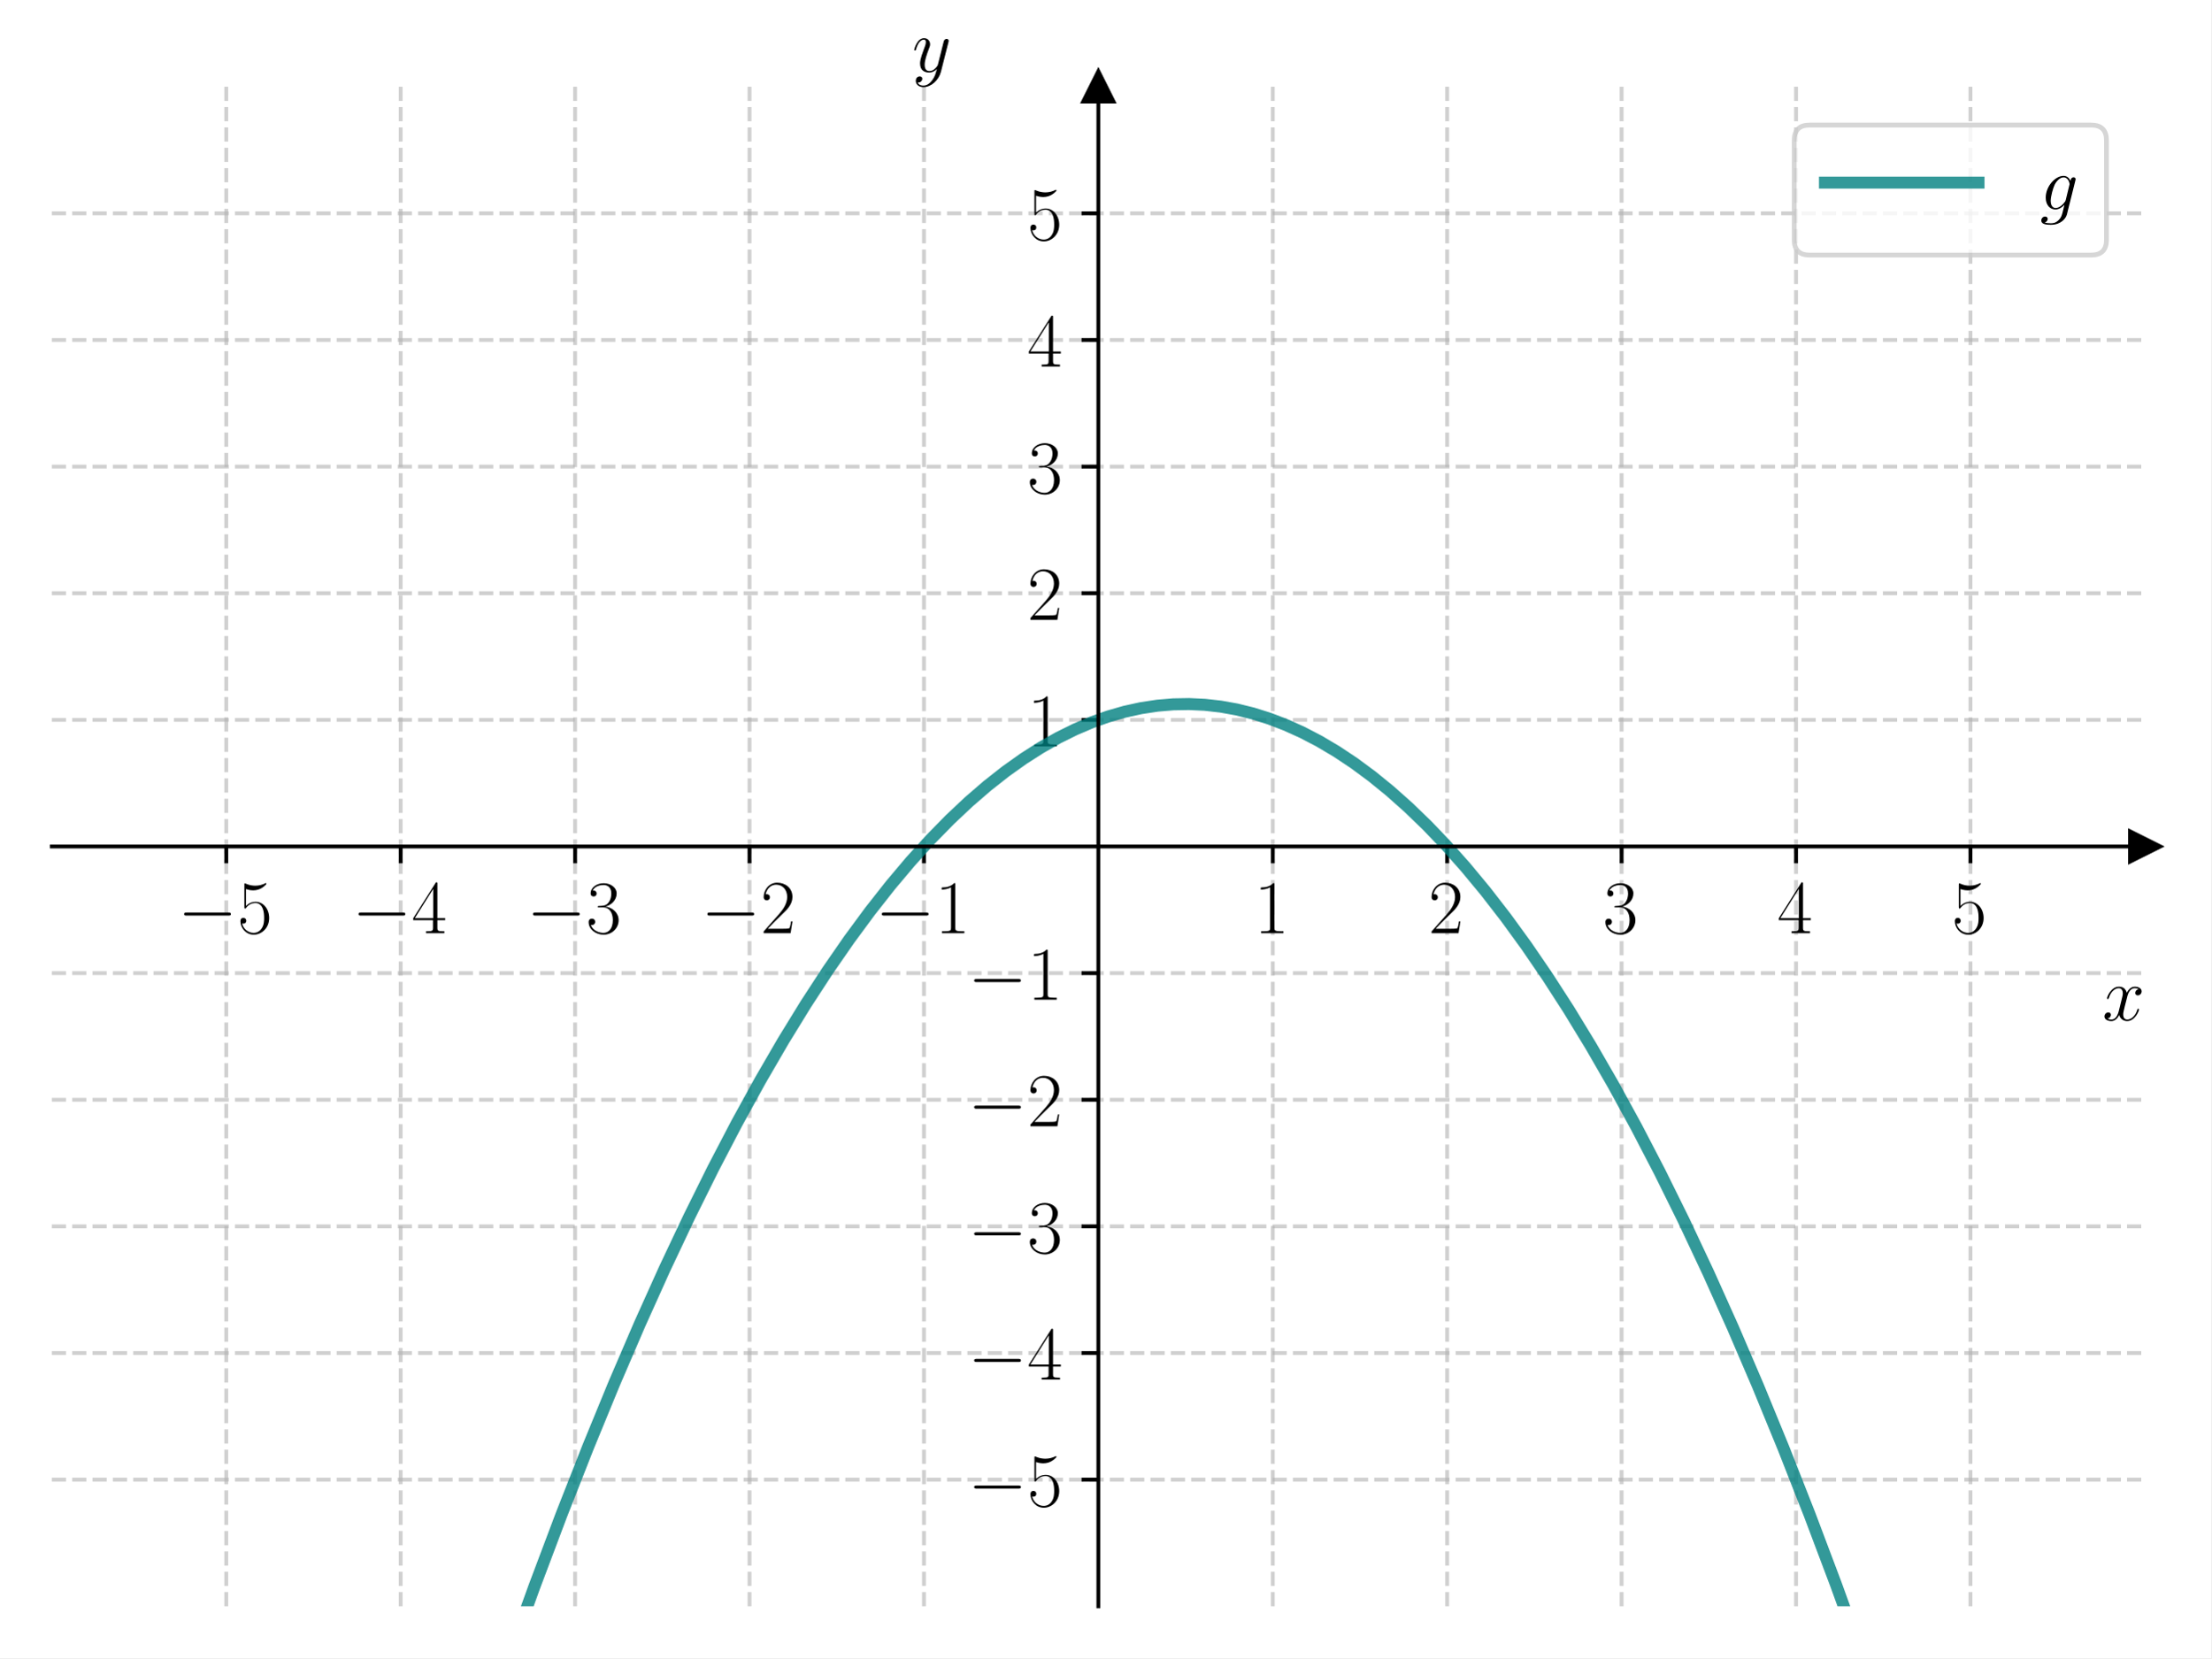
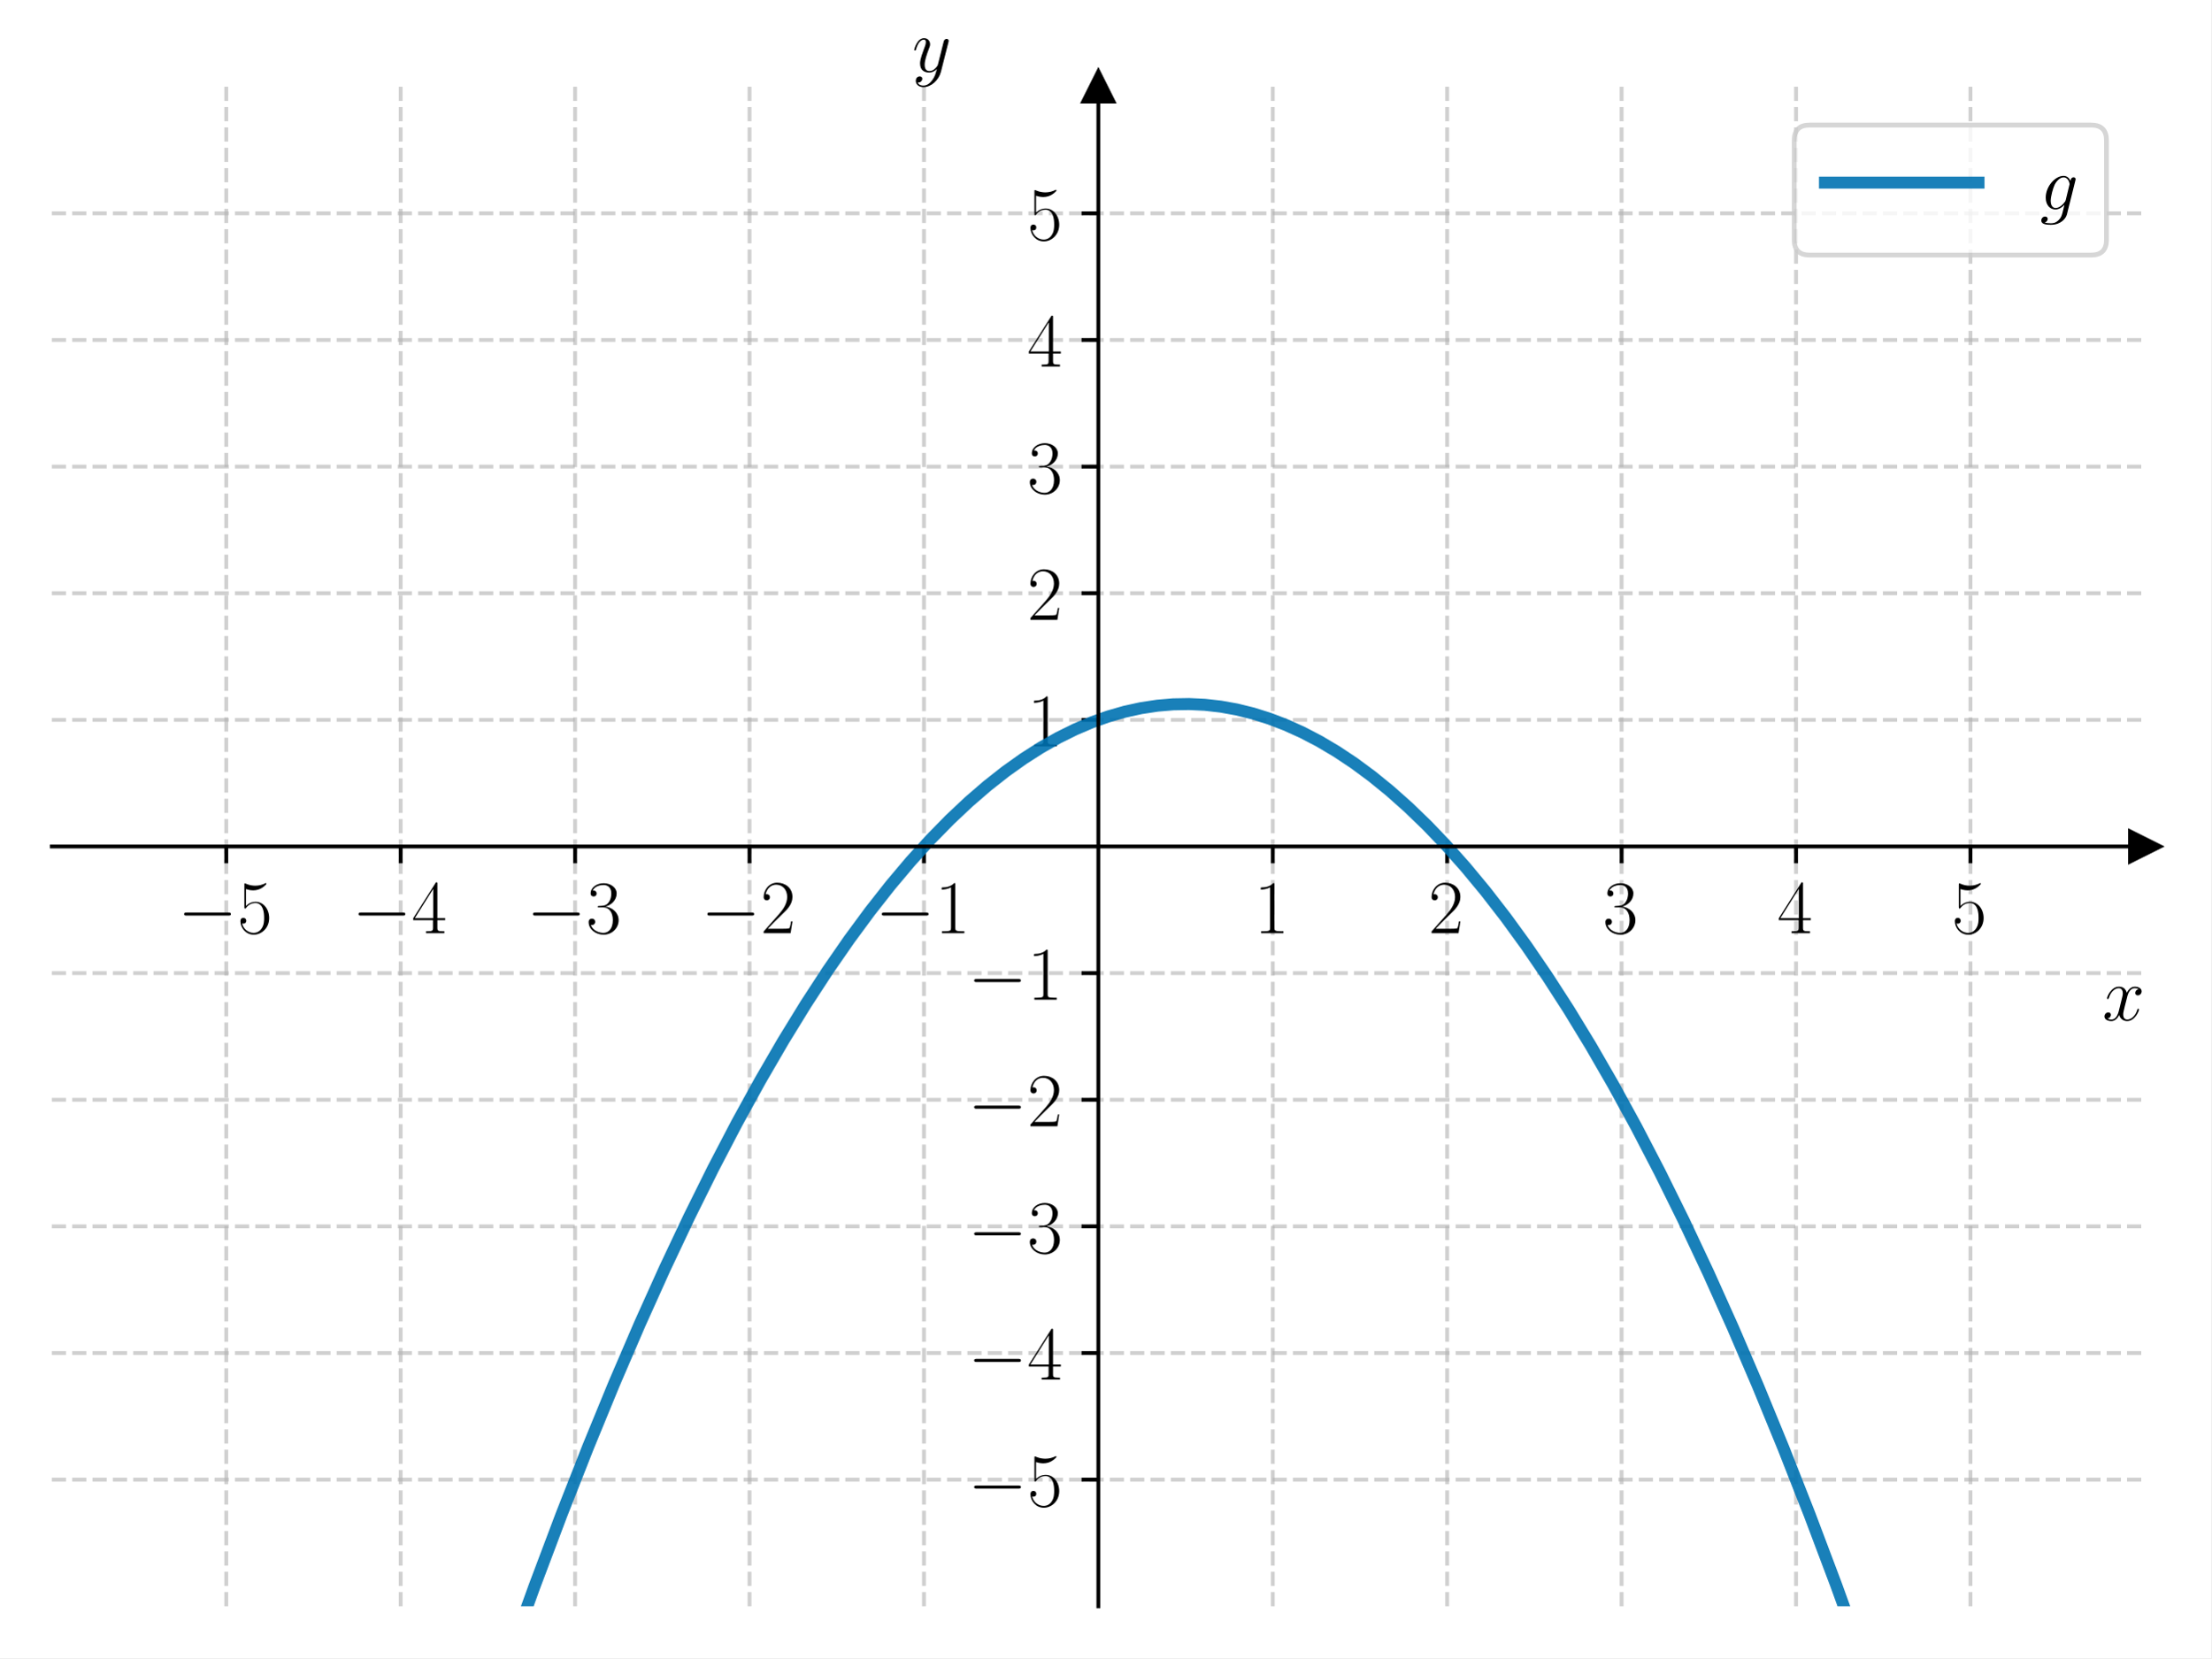
<svg xmlns="http://www.w3.org/2000/svg" xmlns:xlink="http://www.w3.org/1999/xlink" width="460.8pt" height="345.6pt" viewBox="0 0 460.8 345.6" version="1.1">
  <defs>
    <style type="text/css">*{stroke-linejoin: round; stroke-linecap: butt}</style>
  </defs>
  <g id="figure_1">
    <g id="patch_1">
      <path d="M 0 345.6  L 460.8 345.6  L 460.8 0  L 0 0  z " style="fill: #ffffff" />
    </g>
    <g id="axes_1">
      <g id="patch_2">
        <path d="M 10.8 334.8  L 447 334.8  L 447 18.065  L 10.8 18.065  z " style="fill: #ffffff" />
      </g>
      <g id="matplotlib.axis_1">
        <g id="xtick_1">
          <g id="line2d_1">
-             <path d="M 47.15 334.8  L 47.15 18.065  " clip-path="url(#p1756f91e1b)" style="fill: none; stroke-dasharray: 2.96,1.28; stroke-dashoffset: 0; stroke: #b0b0b0; stroke-opacity: 0.6; stroke-width: 0.8" />
+             <path d="M 47.15 334.8  L 47.15 18.065  " clip-path="url(#p621d4e6656)" style="fill: none; stroke-dasharray: 2.96,1.28; stroke-dashoffset: 0; stroke: #b0b0b0; stroke-opacity: 0.6; stroke-width: 0.8" />
          </g>
          <g id="line2d_2">
            <defs>
-               <path id="ma3171cb2f1" d="M 0 0  L 0 3.5  " style="stroke: #000000; stroke-width: 0.8" />
+               <path id="m56e41cf383" d="M 0 0  L 0 3.5  " style="stroke: #000000; stroke-width: 0.8" />
            </defs>
            <g>
-               <use xlink:href="#ma3171cb2f1" x="47.15" y="176.432" style="stroke: #000000; stroke-width: 0.8" />
+               <use xlink:href="#m56e41cf383" x="47.15" y="176.432" style="stroke: #000000; stroke-width: 0.8" />
            </g>
          </g>
          <g id="text_1">
            <g transform="translate(37.04901 194.5019) scale(0.16 -0.16)">
              <defs>
                <path id="CMSY10-0" d="M 4218 1472  C 4326 1472 4442 1472 4442 1600  C 4442 1728 4326 1728 4218 1728  L 755 1728  C 646 1728 531 1728 531 1600  C 531 1472 646 1472 755 1472  L 4218 1472  z " transform="scale(0.015625)" />
                <path id="CMR17-35" d="M 730 3692  C 794 3666 1056 3584 1325 3584  C 1920 3584 2246 3911 2432 4100  C 2432 4157 2432 4192 2394 4192  C 2387 4192 2374 4192 2323 4163  C 2099 4058 1837 3973 1517 3973  C 1325 3973 1037 3999 723 4139  C 653 4171 640 4171 634 4171  C 602 4171 595 4164 595 4037  L 595 2203  C 595 2089 595 2057 659 2057  C 691 2057 704 2070 736 2114  C 941 2401 1222 2522 1542 2522  C 1766 2522 2246 2382 2246 1289  C 2246 1085 2246 715 2054 421  C 1894 159 1645 25 1370 25  C 947 25 518 320 403 814  C 429 807 480 795 506 795  C 589 795 749 840 749 1038  C 749 1210 627 1280 506 1280  C 358 1280 262 1190 262 1011  C 262 454 704 -128 1382 -128  C 2042 -128 2669 440 2669 1264  C 2669 2030 2170 2624 1549 2624  C 1222 2624 947 2503 730 2274  L 730 3692  z " transform="scale(0.015625)" />
              </defs>
              <use xlink:href="#CMSY10-0" transform="scale(0.996264)" />
              <use xlink:href="#CMR17-35" transform="translate(77.48747 0) scale(0.996264)" />
            </g>
          </g>
        </g>
        <g id="xtick_2">
          <g id="line2d_3">
-             <path d="M 83.5 334.8  L 83.5 18.065  " clip-path="url(#p1756f91e1b)" style="fill: none; stroke-dasharray: 2.96,1.28; stroke-dashoffset: 0; stroke: #b0b0b0; stroke-opacity: 0.6; stroke-width: 0.8" />
+             <path d="M 83.5 334.8  L 83.5 18.065  " clip-path="url(#p621d4e6656)" style="fill: none; stroke-dasharray: 2.96,1.28; stroke-dashoffset: 0; stroke: #b0b0b0; stroke-opacity: 0.6; stroke-width: 0.8" />
          </g>
          <g id="line2d_4">
            <g>
-               <use xlink:href="#ma3171cb2f1" x="83.5" y="176.432" style="stroke: #000000; stroke-width: 0.8" />
+               <use xlink:href="#m56e41cf383" x="83.5" y="176.432" style="stroke: #000000; stroke-width: 0.8" />
            </g>
          </g>
          <g id="text_2">
            <g transform="translate(73.39901 194.5019) scale(0.16 -0.16)">
              <defs>
                <path id="CMR17-34" d="M 2150 4122  C 2150 4256 2144 4256 2029 4256  L 128 1254  L 128 1088  L 1779 1088  L 1779 457  C 1779 224 1766 160 1318 160  L 1197 160  L 1197 0  C 1402 0 1747 0 1965 0  C 2182 0 2528 0 2733 0  L 2733 160  L 2611 160  C 2163 160 2150 224 2150 457  L 2150 1088  L 2803 1088  L 2803 1254  L 2150 1254  L 2150 4122  z M 1798 3703  L 1798 1254  L 256 1254  L 1798 3703  z " transform="scale(0.015625)" />
              </defs>
              <use xlink:href="#CMSY10-0" transform="scale(0.996264)" />
              <use xlink:href="#CMR17-34" transform="translate(77.48747 0) scale(0.996264)" />
            </g>
          </g>
        </g>
        <g id="xtick_3">
          <g id="line2d_5">
-             <path d="M 119.85 334.8  L 119.85 18.065  " clip-path="url(#p1756f91e1b)" style="fill: none; stroke-dasharray: 2.96,1.28; stroke-dashoffset: 0; stroke: #b0b0b0; stroke-opacity: 0.6; stroke-width: 0.8" />
+             <path d="M 119.85 334.8  L 119.85 18.065  " clip-path="url(#p621d4e6656)" style="fill: none; stroke-dasharray: 2.96,1.28; stroke-dashoffset: 0; stroke: #b0b0b0; stroke-opacity: 0.6; stroke-width: 0.8" />
          </g>
          <g id="line2d_6">
            <g>
-               <use xlink:href="#ma3171cb2f1" x="119.85" y="176.432" style="stroke: #000000; stroke-width: 0.8" />
+               <use xlink:href="#m56e41cf383" x="119.85" y="176.432" style="stroke: #000000; stroke-width: 0.8" />
            </g>
          </g>
          <g id="text_3">
            <g transform="translate(109.749 194.5019) scale(0.16 -0.16)">
              <defs>
                <path id="CMR17-33" d="M 1414 2157  C 1984 2157 2234 1662 2234 1090  C 2234 320 1824 25 1453 25  C 1114 25 563 194 390 693  C 422 680 454 680 486 680  C 640 680 755 782 755 948  C 755 1133 614 1216 486 1216  C 378 1216 211 1165 211 926  C 211 335 787 -128 1466 -128  C 2176 -128 2720 430 2720 1085  C 2720 1707 2208 2157 1600 2227  C 2086 2328 2554 2756 2554 3329  C 2554 3820 2048 4179 1472 4179  C 890 4179 378 3829 378 3329  C 378 3110 544 3072 627 3072  C 762 3072 877 3155 877 3321  C 877 3486 762 3569 627 3569  C 602 3569 570 3569 544 3557  C 730 3959 1235 4032 1459 4032  C 1683 4032 2106 3925 2106 3320  C 2106 3143 2080 2828 1862 2550  C 1670 2304 1453 2304 1242 2284  C 1210 2284 1062 2269 1037 2269  C 992 2263 966 2257 966 2208  C 966 2163 973 2157 1101 2157  L 1414 2157  z " transform="scale(0.015625)" />
              </defs>
              <use xlink:href="#CMSY10-0" transform="scale(0.996264)" />
              <use xlink:href="#CMR17-33" transform="translate(77.48747 0) scale(0.996264)" />
            </g>
          </g>
        </g>
        <g id="xtick_4">
          <g id="line2d_7">
-             <path d="M 156.2 334.8  L 156.2 18.065  " clip-path="url(#p1756f91e1b)" style="fill: none; stroke-dasharray: 2.96,1.28; stroke-dashoffset: 0; stroke: #b0b0b0; stroke-opacity: 0.6; stroke-width: 0.8" />
+             <path d="M 156.2 334.8  L 156.2 18.065  " clip-path="url(#p621d4e6656)" style="fill: none; stroke-dasharray: 2.96,1.28; stroke-dashoffset: 0; stroke: #b0b0b0; stroke-opacity: 0.6; stroke-width: 0.8" />
          </g>
          <g id="line2d_8">
            <g>
-               <use xlink:href="#ma3171cb2f1" x="156.2" y="176.432" style="stroke: #000000; stroke-width: 0.8" />
+               <use xlink:href="#m56e41cf383" x="156.2" y="176.432" style="stroke: #000000; stroke-width: 0.8" />
            </g>
          </g>
          <g id="text_4">
            <g transform="translate(146.099 194.5019) scale(0.16 -0.16)">
              <defs>
                <path id="CMR17-32" d="M 2669 989  L 2554 989  C 2490 536 2438 459 2413 420  C 2381 369 1920 369 1830 369  L 602 369  C 832 619 1280 1072 1824 1597  C 2214 1967 2669 2402 2669 3035  C 2669 3790 2067 4224 1395 4224  C 691 4224 262 3604 262 3030  C 262 2780 448 2748 525 2748  C 589 2748 781 2787 781 3010  C 781 3207 614 3264 525 3264  C 486 3264 448 3258 422 3245  C 544 3790 915 4058 1306 4058  C 1862 4058 2227 3617 2227 3035  C 2227 2479 1901 2000 1536 1584  L 262 146  L 262 0  L 2515 0  L 2669 989  z " transform="scale(0.015625)" />
              </defs>
              <use xlink:href="#CMSY10-0" transform="scale(0.996264)" />
              <use xlink:href="#CMR17-32" transform="translate(77.48747 0) scale(0.996264)" />
            </g>
          </g>
        </g>
        <g id="xtick_5">
          <g id="line2d_9">
-             <path d="M 192.55 334.8  L 192.55 18.065  " clip-path="url(#p1756f91e1b)" style="fill: none; stroke-dasharray: 2.96,1.28; stroke-dashoffset: 0; stroke: #b0b0b0; stroke-opacity: 0.6; stroke-width: 0.8" />
+             <path d="M 192.55 334.8  L 192.55 18.065  " clip-path="url(#p621d4e6656)" style="fill: none; stroke-dasharray: 2.96,1.28; stroke-dashoffset: 0; stroke: #b0b0b0; stroke-opacity: 0.6; stroke-width: 0.8" />
          </g>
          <g id="line2d_10">
            <g>
-               <use xlink:href="#ma3171cb2f1" x="192.55" y="176.432" style="stroke: #000000; stroke-width: 0.8" />
+               <use xlink:href="#m56e41cf383" x="192.55" y="176.432" style="stroke: #000000; stroke-width: 0.8" />
            </g>
          </g>
          <g id="text_5">
            <g transform="translate(182.449 194.5019) scale(0.16 -0.16)">
              <defs>
                <path id="CMR17-31" d="M 1702 4058  C 1702 4192 1696 4192 1606 4192  C 1357 3916 979 3827 621 3827  C 602 3827 570 3827 563 3808  C 557 3795 557 3782 557 3648  C 755 3648 1088 3686 1344 3839  L 1344 461  C 1344 236 1331 160 781 160  L 589 160  L 589 0  C 896 0 1216 0 1523 0  C 1830 0 2150 0 2458 0  L 2458 160  L 2266 160  C 1715 160 1702 230 1702 458  L 1702 4058  z " transform="scale(0.015625)" />
              </defs>
              <use xlink:href="#CMSY10-0" transform="scale(0.996264)" />
              <use xlink:href="#CMR17-31" transform="translate(77.48747 0) scale(0.996264)" />
            </g>
          </g>
        </g>
        <g id="xtick_6">
          <g id="line2d_11">
-             <path d="M 265.25 334.8  L 265.25 18.065  " clip-path="url(#p1756f91e1b)" style="fill: none; stroke-dasharray: 2.96,1.28; stroke-dashoffset: 0; stroke: #b0b0b0; stroke-opacity: 0.6; stroke-width: 0.8" />
+             <path d="M 265.25 334.8  L 265.25 18.065  " clip-path="url(#p621d4e6656)" style="fill: none; stroke-dasharray: 2.96,1.28; stroke-dashoffset: 0; stroke: #b0b0b0; stroke-opacity: 0.6; stroke-width: 0.8" />
          </g>
          <g id="line2d_12">
            <g>
-               <use xlink:href="#ma3171cb2f1" x="265.25" y="176.432" style="stroke: #000000; stroke-width: 0.8" />
+               <use xlink:href="#m56e41cf383" x="265.25" y="176.432" style="stroke: #000000; stroke-width: 0.8" />
            </g>
          </g>
          <g id="text_6">
            <g transform="translate(261.348 194.5019) scale(0.16 -0.16)">
              <use xlink:href="#CMR17-31" transform="scale(0.996264)" />
            </g>
          </g>
        </g>
        <g id="xtick_7">
          <g id="line2d_13">
-             <path d="M 301.6 334.8  L 301.6 18.065  " clip-path="url(#p1756f91e1b)" style="fill: none; stroke-dasharray: 2.96,1.28; stroke-dashoffset: 0; stroke: #b0b0b0; stroke-opacity: 0.6; stroke-width: 0.8" />
+             <path d="M 301.6 334.8  L 301.6 18.065  " clip-path="url(#p621d4e6656)" style="fill: none; stroke-dasharray: 2.96,1.28; stroke-dashoffset: 0; stroke: #b0b0b0; stroke-opacity: 0.6; stroke-width: 0.8" />
          </g>
          <g id="line2d_14">
            <g>
-               <use xlink:href="#ma3171cb2f1" x="301.6" y="176.432" style="stroke: #000000; stroke-width: 0.8" />
+               <use xlink:href="#m56e41cf383" x="301.6" y="176.432" style="stroke: #000000; stroke-width: 0.8" />
            </g>
          </g>
          <g id="text_7">
            <g transform="translate(297.698 194.5019) scale(0.16 -0.16)">
              <use xlink:href="#CMR17-32" transform="scale(0.996264)" />
            </g>
          </g>
        </g>
        <g id="xtick_8">
          <g id="line2d_15">
-             <path d="M 337.95 334.8  L 337.95 18.065  " clip-path="url(#p1756f91e1b)" style="fill: none; stroke-dasharray: 2.96,1.28; stroke-dashoffset: 0; stroke: #b0b0b0; stroke-opacity: 0.6; stroke-width: 0.8" />
+             <path d="M 337.95 334.8  L 337.95 18.065  " clip-path="url(#p621d4e6656)" style="fill: none; stroke-dasharray: 2.96,1.28; stroke-dashoffset: 0; stroke: #b0b0b0; stroke-opacity: 0.6; stroke-width: 0.8" />
          </g>
          <g id="line2d_16">
            <g>
-               <use xlink:href="#ma3171cb2f1" x="337.95" y="176.432" style="stroke: #000000; stroke-width: 0.8" />
+               <use xlink:href="#m56e41cf383" x="337.95" y="176.432" style="stroke: #000000; stroke-width: 0.8" />
            </g>
          </g>
          <g id="text_8">
            <g transform="translate(334.048 194.5019) scale(0.16 -0.16)">
              <use xlink:href="#CMR17-33" transform="scale(0.996264)" />
            </g>
          </g>
        </g>
        <g id="xtick_9">
          <g id="line2d_17">
-             <path d="M 374.3 334.8  L 374.3 18.065  " clip-path="url(#p1756f91e1b)" style="fill: none; stroke-dasharray: 2.96,1.28; stroke-dashoffset: 0; stroke: #b0b0b0; stroke-opacity: 0.6; stroke-width: 0.8" />
+             <path d="M 374.3 334.8  L 374.3 18.065  " clip-path="url(#p621d4e6656)" style="fill: none; stroke-dasharray: 2.96,1.28; stroke-dashoffset: 0; stroke: #b0b0b0; stroke-opacity: 0.6; stroke-width: 0.8" />
          </g>
          <g id="line2d_18">
            <g>
-               <use xlink:href="#ma3171cb2f1" x="374.3" y="176.432" style="stroke: #000000; stroke-width: 0.8" />
+               <use xlink:href="#m56e41cf383" x="374.3" y="176.432" style="stroke: #000000; stroke-width: 0.8" />
            </g>
          </g>
          <g id="text_9">
            <g transform="translate(370.398 194.5019) scale(0.16 -0.16)">
              <use xlink:href="#CMR17-34" transform="scale(0.996264)" />
            </g>
          </g>
        </g>
        <g id="xtick_10">
          <g id="line2d_19">
-             <path d="M 410.65 334.8  L 410.65 18.065  " clip-path="url(#p1756f91e1b)" style="fill: none; stroke-dasharray: 2.96,1.28; stroke-dashoffset: 0; stroke: #b0b0b0; stroke-opacity: 0.6; stroke-width: 0.8" />
+             <path d="M 410.65 334.8  L 410.65 18.065  " clip-path="url(#p621d4e6656)" style="fill: none; stroke-dasharray: 2.96,1.28; stroke-dashoffset: 0; stroke: #b0b0b0; stroke-opacity: 0.6; stroke-width: 0.8" />
          </g>
          <g id="line2d_20">
            <g>
-               <use xlink:href="#ma3171cb2f1" x="410.65" y="176.432" style="stroke: #000000; stroke-width: 0.8" />
+               <use xlink:href="#m56e41cf383" x="410.65" y="176.432" style="stroke: #000000; stroke-width: 0.8" />
            </g>
          </g>
          <g id="text_10">
            <g transform="translate(406.748 194.5019) scale(0.16 -0.16)">
              <use xlink:href="#CMR17-35" transform="scale(0.996264)" />
            </g>
          </g>
        </g>
        <g id="text_11">
          <g transform="translate(438.1306 212.6709) scale(0.16 -0.16)">
            <defs>
              <path id="CMMI12-78" d="M 3034 2606  C 2829 2567 2752 2414 2752 2293  C 2752 2139 2874 2088 2963 2088  C 3155 2088 3290 2254 3290 2427  C 3290 2695 2982 2816 2714 2816  C 2323 2816 2106 2433 2048 2312  C 1901 2816 1504 2816 1389 2816  C 736 2816 390 1980 390 1839  C 390 1814 416 1782 461 1782  C 512 1782 525 1820 538 1846  C 755 2555 1184 2689 1370 2689  C 1658 2689 1715 2420 1715 2267  C 1715 2127 1677 1980 1600 1673  L 1382 798  C 1286 415 1101 64 762 64  C 730 64 570 64 435 147  C 666 192 717 383 717 460  C 717 588 621 664 499 664  C 346 664 179 530 179 326  C 179 57 480 -64 755 -64  C 1062 -64 1280 179 1414 441  C 1517 64 1837 -64 2074 -64  C 2726 -64 3072 773 3072 913  C 3072 945 3046 971 3008 971  C 2950 971 2944 939 2925 888  C 2752 326 2381 64 2093 64  C 1869 64 1747 230 1747 492  C 1747 632 1773 734 1875 1156  L 2099 2024  C 2195 2408 2413 2689 2707 2689  C 2720 2689 2899 2689 3034 2606  z " transform="scale(0.015625)" />
            </defs>
            <use xlink:href="#CMMI12-78" transform="scale(0.996264)" />
          </g>
        </g>
      </g>
      <g id="matplotlib.axis_2">
        <g id="ytick_1">
          <g id="line2d_21">
-             <path d="M 10.8 308.405  L 447 308.405  " clip-path="url(#p1756f91e1b)" style="fill: none; stroke-dasharray: 2.96,1.28; stroke-dashoffset: 0; stroke: #b0b0b0; stroke-opacity: 0.6; stroke-width: 0.8" />
+             <path d="M 10.8 308.405  L 447 308.405  " clip-path="url(#p621d4e6656)" style="fill: none; stroke-dasharray: 2.96,1.28; stroke-dashoffset: 0; stroke: #b0b0b0; stroke-opacity: 0.6; stroke-width: 0.8" />
          </g>
          <g id="line2d_22">
            <defs>
-               <path id="m78e5c134ea" d="M 0 0  L -3.5 0  " style="stroke: #000000; stroke-width: 0.8" />
+               <path id="m5a352ea94d" d="M 0 0  L -3.5 0  " style="stroke: #000000; stroke-width: 0.8" />
            </defs>
            <g>
-               <use xlink:href="#m78e5c134ea" x="228.9" y="308.405" style="stroke: #000000; stroke-width: 0.8" />
+               <use xlink:href="#m5a352ea94d" x="228.9" y="308.405" style="stroke: #000000; stroke-width: 0.8" />
            </g>
          </g>
          <g id="text_12">
            <g transform="translate(201.698 313.9402) scale(0.16 -0.16)">
              <use xlink:href="#CMSY10-0" transform="scale(0.996264)" />
              <use xlink:href="#CMR17-35" transform="translate(77.48747 0) scale(0.996264)" />
            </g>
          </g>
        </g>
        <g id="ytick_2">
          <g id="line2d_23">
-             <path d="M 10.8 282.011  L 447 282.011  " clip-path="url(#p1756f91e1b)" style="fill: none; stroke-dasharray: 2.96,1.28; stroke-dashoffset: 0; stroke: #b0b0b0; stroke-opacity: 0.6; stroke-width: 0.8" />
+             <path d="M 10.8 282.011  L 447 282.011  " clip-path="url(#p621d4e6656)" style="fill: none; stroke-dasharray: 2.96,1.28; stroke-dashoffset: 0; stroke: #b0b0b0; stroke-opacity: 0.6; stroke-width: 0.8" />
          </g>
          <g id="line2d_24">
            <g>
-               <use xlink:href="#m78e5c134ea" x="228.9" y="282.011" style="stroke: #000000; stroke-width: 0.8" />
+               <use xlink:href="#m5a352ea94d" x="228.9" y="282.011" style="stroke: #000000; stroke-width: 0.8" />
            </g>
          </g>
          <g id="text_13">
            <g transform="translate(201.698 287.5455) scale(0.16 -0.16)">
              <use xlink:href="#CMSY10-0" transform="scale(0.996264)" />
              <use xlink:href="#CMR17-34" transform="translate(77.48747 0) scale(0.996264)" />
            </g>
          </g>
        </g>
        <g id="ytick_3">
          <g id="line2d_25">
-             <path d="M 10.8 255.616  L 447 255.616  " clip-path="url(#p1756f91e1b)" style="fill: none; stroke-dasharray: 2.96,1.28; stroke-dashoffset: 0; stroke: #b0b0b0; stroke-opacity: 0.6; stroke-width: 0.8" />
+             <path d="M 10.8 255.616  L 447 255.616  " clip-path="url(#p621d4e6656)" style="fill: none; stroke-dasharray: 2.96,1.28; stroke-dashoffset: 0; stroke: #b0b0b0; stroke-opacity: 0.6; stroke-width: 0.8" />
          </g>
          <g id="line2d_26">
            <g>
-               <use xlink:href="#m78e5c134ea" x="228.9" y="255.616" style="stroke: #000000; stroke-width: 0.8" />
+               <use xlink:href="#m5a352ea94d" x="228.9" y="255.616" style="stroke: #000000; stroke-width: 0.8" />
            </g>
          </g>
          <g id="text_14">
            <g transform="translate(201.698 261.1509) scale(0.16 -0.16)">
              <use xlink:href="#CMSY10-0" transform="scale(0.996264)" />
              <use xlink:href="#CMR17-33" transform="translate(77.48747 0) scale(0.996264)" />
            </g>
          </g>
        </g>
        <g id="ytick_4">
          <g id="line2d_27">
-             <path d="M 10.8 229.222  L 447 229.222  " clip-path="url(#p1756f91e1b)" style="fill: none; stroke-dasharray: 2.96,1.28; stroke-dashoffset: 0; stroke: #b0b0b0; stroke-opacity: 0.6; stroke-width: 0.8" />
+             <path d="M 10.8 229.222  L 447 229.222  " clip-path="url(#p621d4e6656)" style="fill: none; stroke-dasharray: 2.96,1.28; stroke-dashoffset: 0; stroke: #b0b0b0; stroke-opacity: 0.6; stroke-width: 0.8" />
          </g>
          <g id="line2d_28">
            <g>
-               <use xlink:href="#m78e5c134ea" x="228.9" y="229.222" style="stroke: #000000; stroke-width: 0.8" />
+               <use xlink:href="#m5a352ea94d" x="228.9" y="229.222" style="stroke: #000000; stroke-width: 0.8" />
            </g>
          </g>
          <g id="text_15">
            <g transform="translate(201.698 234.7563) scale(0.16 -0.16)">
              <use xlink:href="#CMSY10-0" transform="scale(0.996264)" />
              <use xlink:href="#CMR17-32" transform="translate(77.48747 0) scale(0.996264)" />
            </g>
          </g>
        </g>
        <g id="ytick_5">
          <g id="line2d_29">
-             <path d="M 10.8 202.827  L 447 202.827  " clip-path="url(#p1756f91e1b)" style="fill: none; stroke-dasharray: 2.96,1.28; stroke-dashoffset: 0; stroke: #b0b0b0; stroke-opacity: 0.6; stroke-width: 0.8" />
+             <path d="M 10.8 202.827  L 447 202.827  " clip-path="url(#p621d4e6656)" style="fill: none; stroke-dasharray: 2.96,1.28; stroke-dashoffset: 0; stroke: #b0b0b0; stroke-opacity: 0.6; stroke-width: 0.8" />
          </g>
          <g id="line2d_30">
            <g>
-               <use xlink:href="#m78e5c134ea" x="228.9" y="202.827" style="stroke: #000000; stroke-width: 0.8" />
+               <use xlink:href="#m5a352ea94d" x="228.9" y="202.827" style="stroke: #000000; stroke-width: 0.8" />
            </g>
          </g>
          <g id="text_16">
            <g transform="translate(201.698 208.3617) scale(0.16 -0.16)">
              <use xlink:href="#CMSY10-0" transform="scale(0.996264)" />
              <use xlink:href="#CMR17-31" transform="translate(77.48747 0) scale(0.996264)" />
            </g>
          </g>
        </g>
        <g id="ytick_6">
          <g id="line2d_31">
-             <path d="M 10.8 150.038  L 447 150.038  " clip-path="url(#p1756f91e1b)" style="fill: none; stroke-dasharray: 2.96,1.28; stroke-dashoffset: 0; stroke: #b0b0b0; stroke-opacity: 0.6; stroke-width: 0.8" />
+             <path d="M 10.8 150.038  L 447 150.038  " clip-path="url(#p621d4e6656)" style="fill: none; stroke-dasharray: 2.96,1.28; stroke-dashoffset: 0; stroke: #b0b0b0; stroke-opacity: 0.6; stroke-width: 0.8" />
          </g>
          <g id="line2d_32">
            <g>
-               <use xlink:href="#m78e5c134ea" x="228.9" y="150.038" style="stroke: #000000; stroke-width: 0.8" />
+               <use xlink:href="#m5a352ea94d" x="228.9" y="150.038" style="stroke: #000000; stroke-width: 0.8" />
            </g>
          </g>
          <g id="text_17">
            <g transform="translate(214.096 155.5724) scale(0.16 -0.16)">
              <use xlink:href="#CMR17-31" transform="scale(0.996264)" />
            </g>
          </g>
        </g>
        <g id="ytick_7">
          <g id="line2d_33">
-             <path d="M 10.8 123.643  L 447 123.643  " clip-path="url(#p1756f91e1b)" style="fill: none; stroke-dasharray: 2.96,1.28; stroke-dashoffset: 0; stroke: #b0b0b0; stroke-opacity: 0.6; stroke-width: 0.8" />
+             <path d="M 10.8 123.643  L 447 123.643  " clip-path="url(#p621d4e6656)" style="fill: none; stroke-dasharray: 2.96,1.28; stroke-dashoffset: 0; stroke: #b0b0b0; stroke-opacity: 0.6; stroke-width: 0.8" />
          </g>
          <g id="line2d_34">
            <g>
-               <use xlink:href="#m78e5c134ea" x="228.9" y="123.643" style="stroke: #000000; stroke-width: 0.8" />
+               <use xlink:href="#m5a352ea94d" x="228.9" y="123.643" style="stroke: #000000; stroke-width: 0.8" />
            </g>
          </g>
          <g id="text_18">
            <g transform="translate(214.096 129.1778) scale(0.16 -0.16)">
              <use xlink:href="#CMR17-32" transform="scale(0.996264)" />
            </g>
          </g>
        </g>
        <g id="ytick_8">
          <g id="line2d_35">
-             <path d="M 10.8 97.248  L 447 97.248  " clip-path="url(#p1756f91e1b)" style="fill: none; stroke-dasharray: 2.96,1.28; stroke-dashoffset: 0; stroke: #b0b0b0; stroke-opacity: 0.6; stroke-width: 0.8" />
+             <path d="M 10.8 97.248  L 447 97.248  " clip-path="url(#p621d4e6656)" style="fill: none; stroke-dasharray: 2.96,1.28; stroke-dashoffset: 0; stroke: #b0b0b0; stroke-opacity: 0.6; stroke-width: 0.8" />
          </g>
          <g id="line2d_36">
            <g>
-               <use xlink:href="#m78e5c134ea" x="228.9" y="97.248" style="stroke: #000000; stroke-width: 0.8" />
+               <use xlink:href="#m5a352ea94d" x="228.9" y="97.248" style="stroke: #000000; stroke-width: 0.8" />
            </g>
          </g>
          <g id="text_19">
            <g transform="translate(214.096 102.7832) scale(0.16 -0.16)">
              <use xlink:href="#CMR17-33" transform="scale(0.996264)" />
            </g>
          </g>
        </g>
        <g id="ytick_9">
          <g id="line2d_37">
-             <path d="M 10.8 70.854  L 447 70.854  " clip-path="url(#p1756f91e1b)" style="fill: none; stroke-dasharray: 2.96,1.28; stroke-dashoffset: 0; stroke: #b0b0b0; stroke-opacity: 0.6; stroke-width: 0.8" />
+             <path d="M 10.8 70.854  L 447 70.854  " clip-path="url(#p621d4e6656)" style="fill: none; stroke-dasharray: 2.96,1.28; stroke-dashoffset: 0; stroke: #b0b0b0; stroke-opacity: 0.6; stroke-width: 0.8" />
          </g>
          <g id="line2d_38">
            <g>
-               <use xlink:href="#m78e5c134ea" x="228.9" y="70.854" style="stroke: #000000; stroke-width: 0.8" />
+               <use xlink:href="#m5a352ea94d" x="228.9" y="70.854" style="stroke: #000000; stroke-width: 0.8" />
            </g>
          </g>
          <g id="text_20">
            <g transform="translate(214.096 76.38857) scale(0.16 -0.16)">
              <use xlink:href="#CMR17-34" transform="scale(0.996264)" />
            </g>
          </g>
        </g>
        <g id="ytick_10">
          <g id="line2d_39">
-             <path d="M 10.8 44.459  L 447 44.459  " clip-path="url(#p1756f91e1b)" style="fill: none; stroke-dasharray: 2.96,1.28; stroke-dashoffset: 0; stroke: #b0b0b0; stroke-opacity: 0.6; stroke-width: 0.8" />
+             <path d="M 10.8 44.459  L 447 44.459  " clip-path="url(#p621d4e6656)" style="fill: none; stroke-dasharray: 2.96,1.28; stroke-dashoffset: 0; stroke: #b0b0b0; stroke-opacity: 0.6; stroke-width: 0.8" />
          </g>
          <g id="line2d_40">
            <g>
-               <use xlink:href="#m78e5c134ea" x="228.9" y="44.459" style="stroke: #000000; stroke-width: 0.8" />
+               <use xlink:href="#m5a352ea94d" x="228.9" y="44.459" style="stroke: #000000; stroke-width: 0.8" />
            </g>
          </g>
          <g id="text_21">
            <g transform="translate(214.096 49.99395) scale(0.16 -0.16)">
              <use xlink:href="#CMR17-35" transform="scale(0.996264)" />
            </g>
          </g>
        </g>
        <g id="text_22">
          <g transform="translate(190.0877 14.96506) scale(0.16 -0.16)">
            <defs>
              <path id="CMMI12-79" d="M 1683 -700  C 1510 -939 1261 -1152 947 -1152  C 870 -1152 563 -1152 467 -889  C 486 -895 518 -895 531 -895  C 723 -895 851 -729 851 -582  C 851 -435 730 -384 634 -384  C 531 -384 307 -458 307 -759  C 307 -1071 582 -1286 947 -1286  C 1587 -1286 2234 -700 2413 6  L 3040 2485  C 3046 2517 3059 2556 3059 2594  C 3059 2689 2982 2753 2886 2753  C 2829 2753 2694 2727 2643 2535  L 2170 658  C 2138 543 2138 530 2086 460  C 1958 281 1747 64 1440 64  C 1082 64 1050 415 1050 588  C 1050 952 1222 1443 1395 1903  C 1466 2088 1504 2178 1504 2305  C 1504 2574 1312 2816 998 2816  C 410 2816 173 1890 173 1839  C 173 1814 198 1782 243 1782  C 301 1782 307 1807 333 1897  C 486 2433 730 2689 979 2689  C 1037 2689 1146 2689 1146 2478  C 1146 2312 1075 2127 979 1884  C 666 1047 666 837 666 683  C 666 77 1101 -64 1421 -64  C 1606 -64 1837 -6 2061 230  L 2067 224  C 1971 -147 1907 -392 1683 -700  z " transform="scale(0.015625)" />
            </defs>
            <use xlink:href="#CMMI12-79" transform="scale(0.996264)" />
          </g>
        </g>
      </g>
      <g id="line2d_41">
        <defs>
-           <path id="m2e37e545cf" d="M 3 0  L -3 -3  L -3 3  z " style="stroke: #000000; stroke-linejoin: miter" />
+           <path id="m2454c4a344" d="M 3 0  L -3 -3  L -3 3  z " style="stroke: #000000; stroke-linejoin: miter" />
        </defs>
        <g>
-           <use xlink:href="#m2e37e545cf" x="447" y="176.432" style="stroke: #000000; stroke-linejoin: miter" />
+           <use xlink:href="#m2454c4a344" x="447" y="176.432" style="stroke: #000000; stroke-linejoin: miter" />
        </g>
      </g>
      <g id="line2d_42">
        <defs>
-           <path id="m6b65bb78d3" d="M 0 -3  L -3 3  L 3 3  z " style="stroke: #000000; stroke-linejoin: miter" />
+           <path id="mbf53ced2fc" d="M 0 -3  L -3 3  L 3 3  z " style="stroke: #000000; stroke-linejoin: miter" />
        </defs>
        <g>
-           <use xlink:href="#m6b65bb78d3" x="228.9" y="18.065" style="stroke: #000000; stroke-linejoin: miter" />
+           <use xlink:href="#mbf53ced2fc" x="228.9" y="18.065" style="stroke: #000000; stroke-linejoin: miter" />
        </g>
      </g>
      <g id="line2d_43">
-         <path d="M 105.617 346.6  L 111.355 330.716  L 117.001 315.728  L 122.54 301.642  L 127.972 288.422  L 133.298 276.034  L 138.518 264.443  L 143.631 253.617  L 148.637 243.522  L 153.537 234.127  L 158.437 225.211  L 163.23 216.953  L 167.917 209.322  L 172.498 202.289  L 176.971 195.824  L 181.339 189.899  L 185.6 184.485  L 189.754 179.556  L 193.908 174.971  L 197.956 170.836  L 201.897 167.124  L 205.732 163.81  L 209.567 160.79  L 213.295 158.136  L 216.916 155.823  L 220.538 153.772  L 224.053 152.032  L 227.568 150.539  L 230.977 149.327  L 234.386 148.347  L 237.794 147.599  L 241.203 147.083  L 244.505 146.804  L 247.807 146.744  L 251.109 146.901  L 254.412 147.276  L 257.714 147.869  L 261.122 148.709  L 264.531 149.782  L 267.94 151.086  L 271.455 152.675  L 274.97 154.51  L 278.592 156.659  L 282.213 159.07  L 285.942 161.826  L 289.67 164.86  L 293.504 168.269  L 297.446 172.08  L 301.387 176.201  L 305.435 180.756  L 309.589 185.771  L 313.85 191.273  L 318.111 197.138  L 322.478 203.526  L 326.952 210.464  L 331.532 217.983  L 336.219 226.109  L 341.012 234.874  L 345.912 244.309  L 350.919 254.444  L 356.032 265.311  L 361.145 276.701  L 366.364 288.866  L 371.69 301.841  L 377.123 315.659  L 382.662 330.355  L 388.307 345.964  L 388.533 346.6  L 388.533 346.6  " clip-path="url(#p1756f91e1b)" style="fill: none; stroke: #008080; stroke-opacity: 0.8; stroke-width: 2.5; stroke-linecap: square" />
+         <path d="M 105.617 346.6  L 111.355 330.716  L 117.001 315.728  L 122.54 301.642  L 127.972 288.422  L 133.298 276.034  L 138.518 264.443  L 143.631 253.617  L 148.637 243.522  L 153.537 234.127  L 158.437 225.211  L 163.23 216.953  L 167.917 209.322  L 172.498 202.289  L 176.971 195.824  L 181.339 189.899  L 185.6 184.485  L 189.754 179.556  L 193.908 174.971  L 197.956 170.836  L 201.897 167.124  L 205.732 163.81  L 209.567 160.79  L 213.295 158.136  L 216.916 155.823  L 220.538 153.772  L 224.053 152.032  L 227.568 150.539  L 230.977 149.327  L 234.386 148.347  L 237.794 147.599  L 241.203 147.083  L 244.505 146.804  L 247.807 146.744  L 251.109 146.901  L 254.412 147.276  L 257.714 147.869  L 261.122 148.709  L 264.531 149.782  L 267.94 151.086  L 271.455 152.675  L 274.97 154.51  L 278.592 156.659  L 282.213 159.07  L 285.942 161.826  L 289.67 164.86  L 293.504 168.269  L 297.446 172.08  L 301.387 176.201  L 305.435 180.756  L 309.589 185.771  L 313.85 191.273  L 318.111 197.138  L 322.478 203.526  L 326.952 210.464  L 331.532 217.983  L 336.219 226.109  L 341.012 234.874  L 345.912 244.309  L 350.919 254.444  L 356.032 265.311  L 361.145 276.701  L 366.364 288.866  L 371.69 301.841  L 377.123 315.659  L 382.662 330.355  L 388.307 345.964  L 388.533 346.6  L 388.533 346.6  " clip-path="url(#p621d4e6656)" style="fill: none; stroke: #0072b2; stroke-opacity: 0.9; stroke-width: 2.5; stroke-linecap: square" />
      </g>
      <g id="patch_3">
        <path d="M 228.9 334.8  L 228.9 18.065  " style="fill: none; stroke: #000000; stroke-width: 0.8; stroke-linejoin: miter; stroke-linecap: square" />
      </g>
      <g id="patch_4">
        <path d="M 447 334.8  L 447 18.065  " style="fill: none" />
      </g>
      <g id="patch_5">
        <path d="M 10.8 176.432  L 447 176.432  " style="fill: none; stroke: #000000; stroke-width: 0.8; stroke-linejoin: miter; stroke-linecap: square" />
      </g>
      <g id="patch_6">
        <path d="M 10.8 18.065  L 447 18.065  " style="fill: none" />
      </g>
      <g id="legend_1">
        <g id="patch_7">
          <path d="M 377.126 53.164  L 435.8 53.164  Q 439 53.164 439 49.964  L 439 29.265  Q 439 26.065 435.8 26.065  L 377.126 26.065  Q 373.926 26.065 373.926 29.265  L 373.926 49.964  Q 373.926 53.164 377.126 53.164  z " style="fill: #ffffff; opacity: 0.8; stroke: #cccccc; stroke-linejoin: miter" />
        </g>
        <g id="line2d_44">
-           <path d="M 380.326 38.065  L 396.326 38.065  L 412.326 38.065  " style="fill: none; stroke: #008080; stroke-opacity: 0.8; stroke-width: 2.5; stroke-linecap: square" />
+           <path d="M 380.326 38.065  L 396.326 38.065  L 412.326 38.065  " style="fill: none; stroke: #0072b2; stroke-opacity: 0.9; stroke-width: 2.5; stroke-linecap: square" />
        </g>
        <g id="text_23">
          <g transform="translate(425.1263 43.66453) scale(0.16 -0.16)">
            <defs>
              <path id="CMMI12-67" d="M 2163 811  C 2138 709 2125 683 2042 588  C 1779 249 1510 128 1312 128  C 1101 128 902 294 902 734  C 902 1073 1094 1788 1235 2076  C 1421 2433 1709 2689 1978 2689  C 2400 2689 2483 2165 2483 2127  L 2464 2037  L 2163 811  z M 2560 2395  C 2477 2580 2298 2816 1978 2816  C 1280 2816 486 1941 486 990  C 486 326 890 0 1299 0  C 1638 0 1939 268 2054 396  L 1914 -171  C 1824 -516 1786 -674 1555 -894  C 1293 -1152 1050 -1152 909 -1152  C 717 -1152 557 -1139 397 -1089  C 602 -1033 653 -858 653 -789  C 653 -689 576 -588 435 -588  C 282 -588 115 -714 115 -922  C 115 -1180 378 -1280 922 -1280  C 1747 -1280 2176 -753 2259 -410  L 2970 2435  C 2989 2511 2989 2524 2989 2536  C 2989 2625 2918 2695 2822 2695  C 2669 2695 2579 2567 2560 2395  z " transform="scale(0.015625)" />
            </defs>
            <use xlink:href="#CMMI12-67" transform="scale(0.996264)" />
          </g>
        </g>
      </g>
    </g>
  </g>
  <defs>
-     <clipPath id="p1756f91e1b">
+     <clipPath id="p621d4e6656">
      <rect x="10.8" y="18.065" width="436.2" height="316.735" />
    </clipPath>
  </defs>
</svg>
